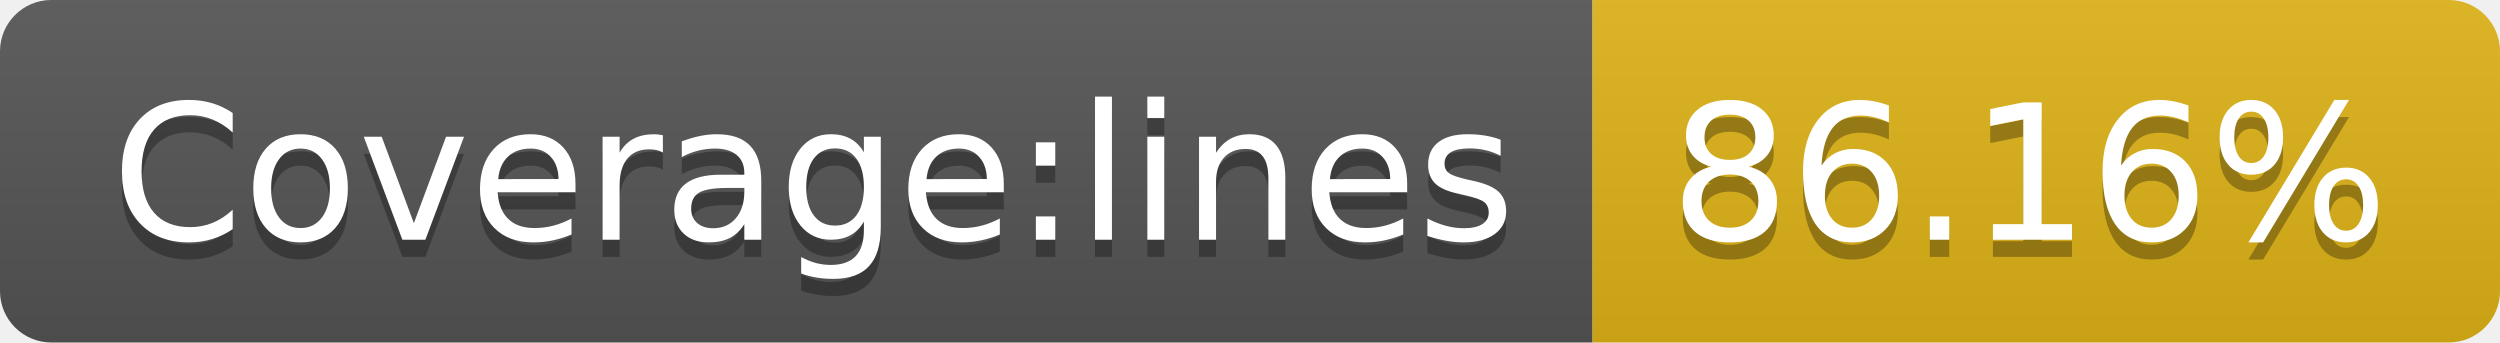
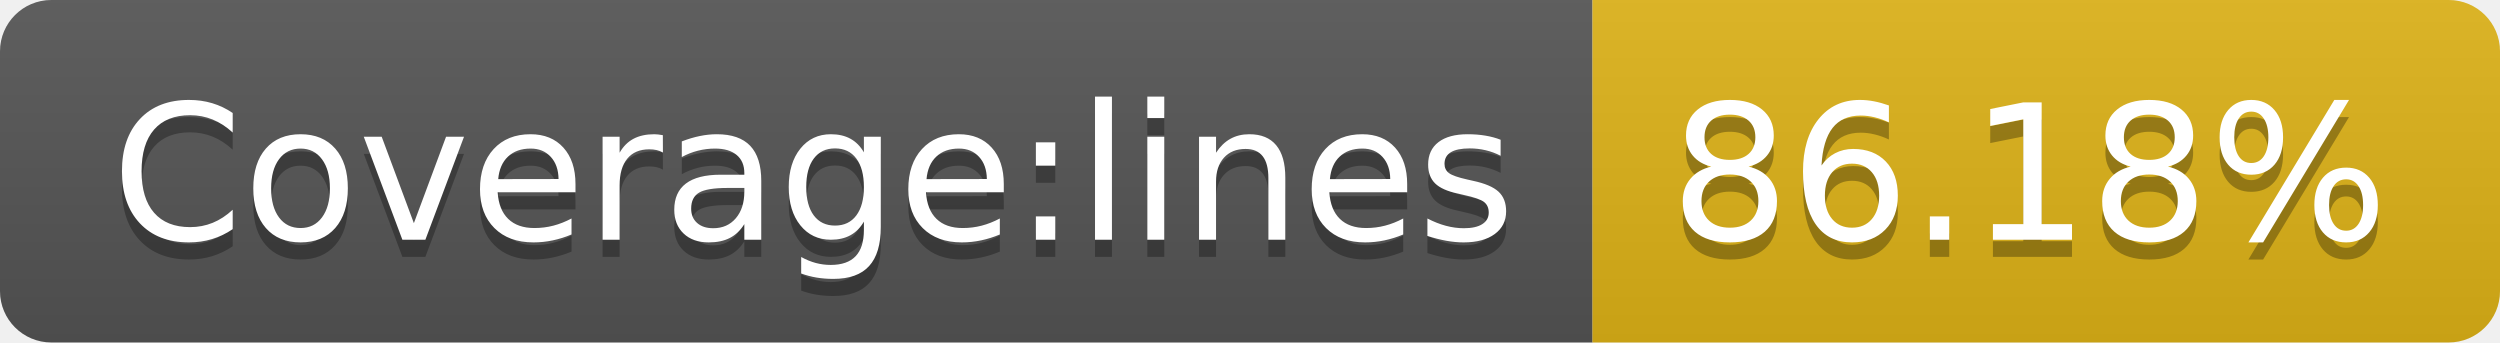
- <svg xmlns="http://www.w3.org/2000/svg" width="146" height="20" role="img" aria-label="Coverage:lines: 86.16%">
+ <svg xmlns="http://www.w3.org/2000/svg" width="146" height="20" role="img" aria-label="Coverage:lines: 86.18%">
  <linearGradient id="s" x2="0" y2="100%">
    <stop offset="0" stop-color="#bbb" stop-opacity=".1" />
    <stop offset="1" stop-opacity=".1" />
  </linearGradient>
  <clipPath id="r">
    <rect width="146" height="20" rx="3" fill="#fff" />
  </clipPath>
  <g clip-path="url(#r)">
    <rect width="93" height="20" fill="#555" />
    <rect x="93" width="53" height="20" fill="#dfb317" />
    <rect width="146" height="20" fill="url(#s)" />
  </g>
  <g fill="#fff" text-anchor="middle" font-family="Verdana,Geneva,DejaVu Sans,sans-serif" text-rendering="geometricPrecision" font-size="110">
    <text aria-hidden="true" x="475" y="150" fill="#010101" fill-opacity=".3" transform="scale(.1)" textLength="830">Coverage:lines</text>
    <text x="475" y="140" transform="scale(.1)" fill="#fff" textLength="830">Coverage:lines</text>
-     <text aria-hidden="true" x="1185" y="150" fill="#010101" fill-opacity=".3" transform="scale(.1)" textLength="430">86.16%</text>
-     <text x="1185" y="140" transform="scale(.1)" fill="#fff" textLength="430">86.16%</text>
+     <text aria-hidden="true" x="1185" y="150" fill="#010101" fill-opacity=".3" transform="scale(.1)" textLength="430">86.18%</text>
+     <text x="1185" y="140" transform="scale(.1)" fill="#fff" textLength="430">86.18%</text>
  </g>
</svg>
